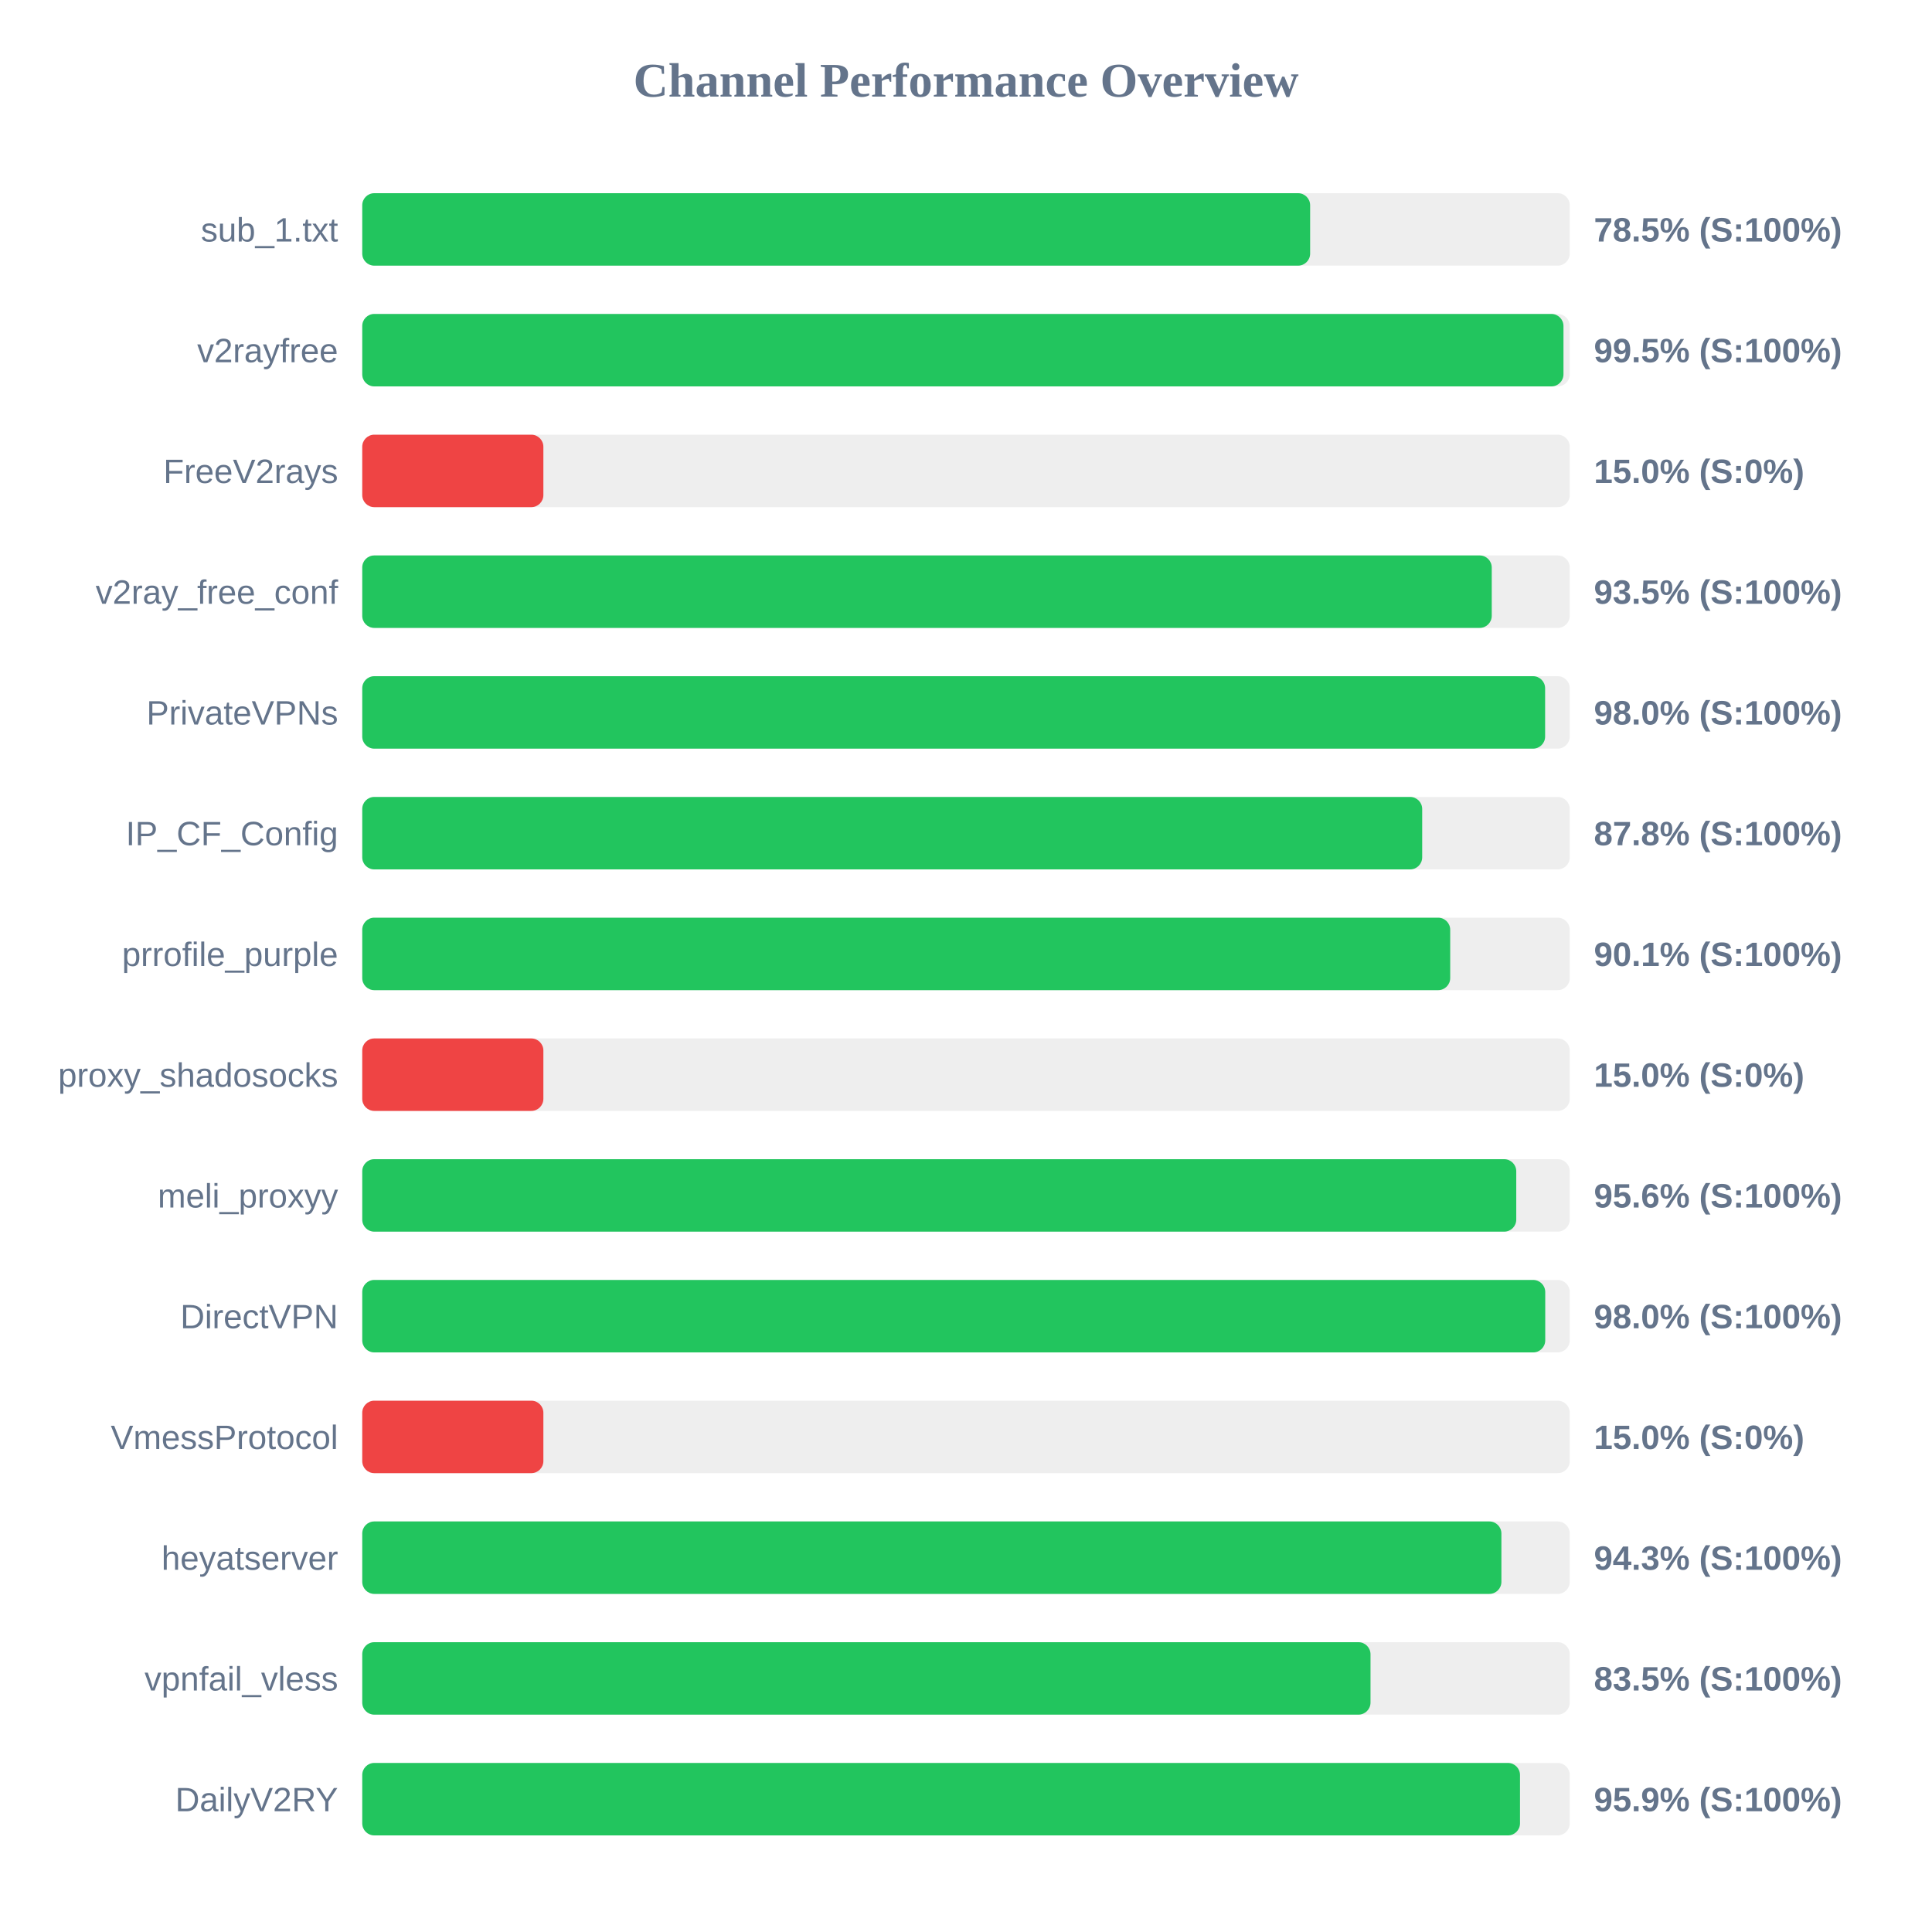
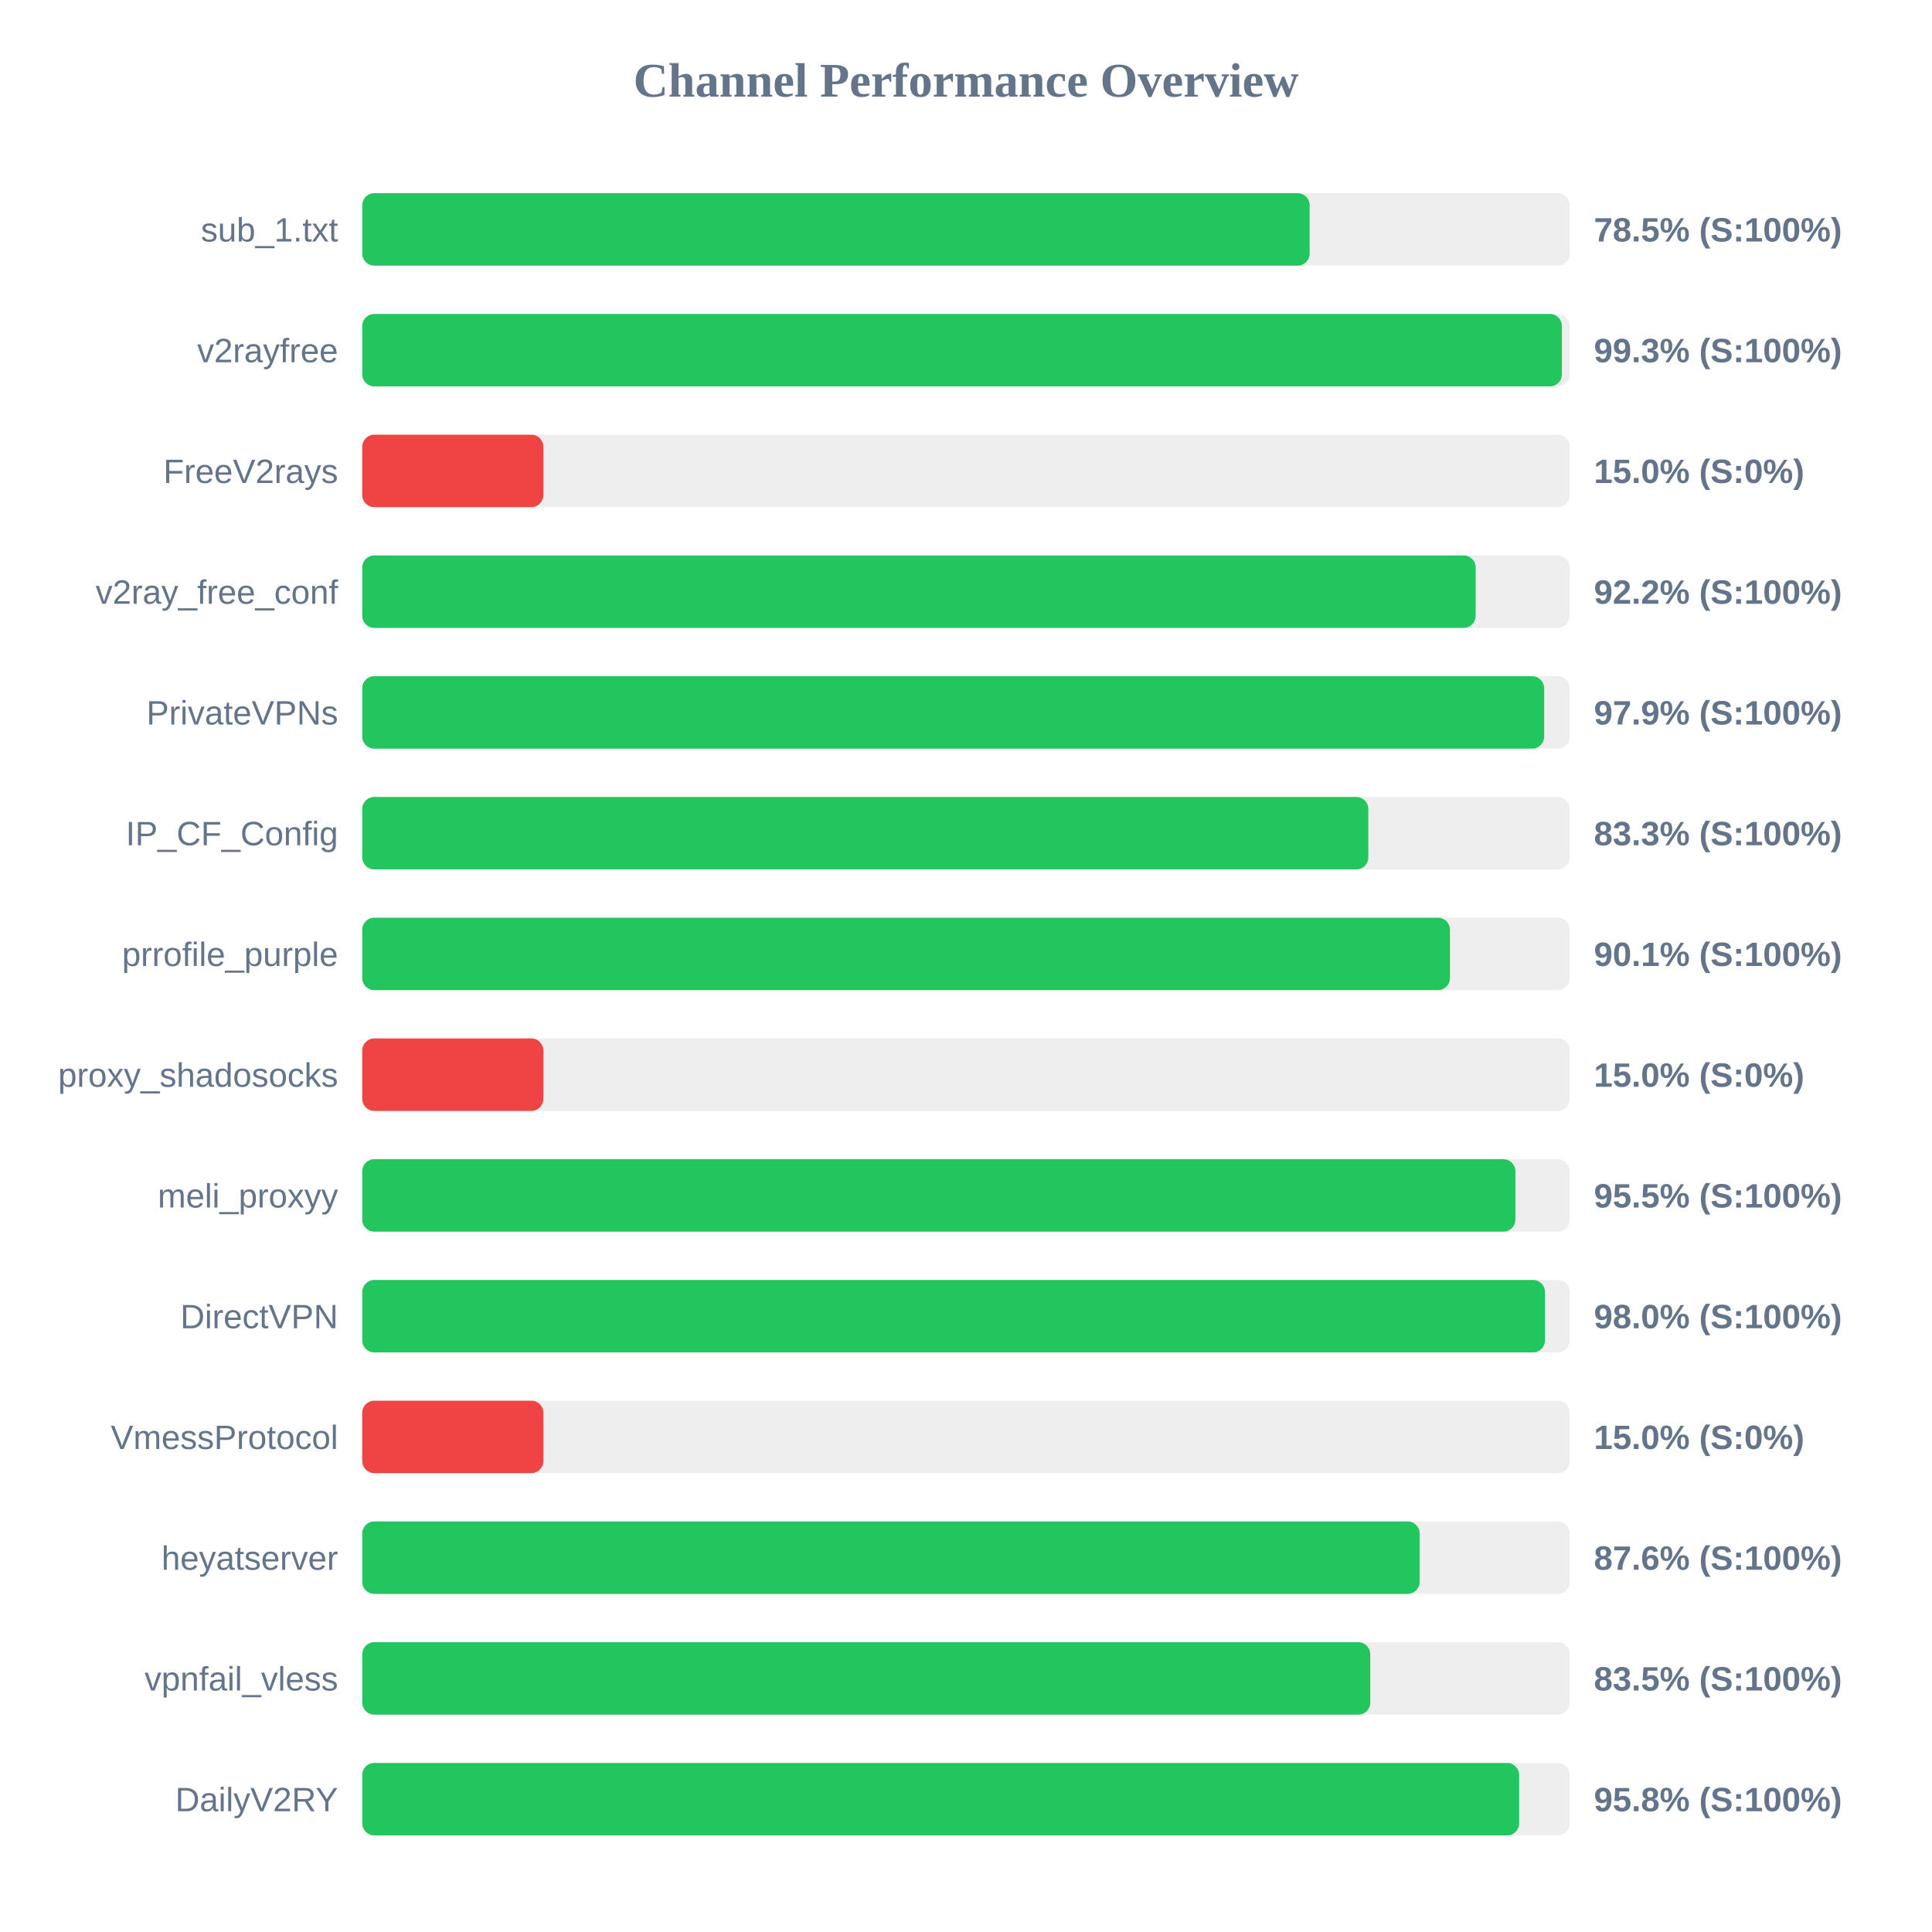
<svg xmlns="http://www.w3.org/2000/svg" width="800" height="800" version="1.1">
  <style>
        .row { font: 14px Arial; fill: #64748b; }
        .score { font: bold 14px Arial; fill: #64748b; }
    </style>
  <text x="400" y="40" text-anchor="middle" font-size="20px" font-weight="bold" fill="#64748b">Channel Performance Overview</text>
  <rect x="150" y="80" width="500" height="30" fill="#eee" rx="5" />
-   <rect x="150" y="80" width="392.5" height="30" fill="#22c55e" rx="5" />
+   <rect x="150" y="80" width="392.3" height="30" fill="#22c55e" rx="5" />
  <text x="140" y="100" text-anchor="end" class="row">sub_1.txt</text>
  <text x="660" y="100" text-anchor="start" class="score">78.5% (S:100%)</text>
  <rect x="150" y="130" width="500" height="30" fill="#eee" rx="5" />
-   <rect x="150" y="130" width="497.4" height="30" fill="#22c55e" rx="5" />
+   <rect x="150" y="130" width="496.75" height="30" fill="#22c55e" rx="5" />
  <text x="140" y="150" text-anchor="end" class="row">v2rayfree</text>
-   <text x="660" y="150" text-anchor="start" class="score">99.5% (S:100%)</text>
+   <text x="660" y="150" text-anchor="start" class="score">99.3% (S:100%)</text>
  <rect x="150" y="180" width="500" height="30" fill="#eee" rx="5" />
  <rect x="150" y="180" width="75.0" height="30" fill="#ef4444" rx="5" />
  <text x="140" y="200" text-anchor="end" class="row">FreeV2rays</text>
  <text x="660" y="200" text-anchor="start" class="score">15.0% (S:0%)</text>
  <rect x="150" y="230" width="500" height="30" fill="#eee" rx="5" />
-   <rect x="150" y="230" width="467.7" height="30" fill="#22c55e" rx="5" />
+   <rect x="150" y="230" width="461.05" height="30" fill="#22c55e" rx="5" />
  <text x="140" y="250" text-anchor="end" class="row">v2ray_free_conf</text>
-   <text x="660" y="250" text-anchor="start" class="score">93.5% (S:100%)</text>
+   <text x="660" y="250" text-anchor="start" class="score">92.2% (S:100%)</text>
  <rect x="150" y="280" width="500" height="30" fill="#eee" rx="5" />
-   <rect x="150" y="280" width="489.8" height="30" fill="#22c55e" rx="5" />
+   <rect x="150" y="280" width="489.4" height="30" fill="#22c55e" rx="5" />
  <text x="140" y="300" text-anchor="end" class="row">PrivateVPNs</text>
-   <text x="660" y="300" text-anchor="start" class="score">98.0% (S:100%)</text>
+   <text x="660" y="300" text-anchor="start" class="score">97.9% (S:100%)</text>
  <rect x="150" y="330" width="500" height="30" fill="#eee" rx="5" />
-   <rect x="150" y="330" width="438.9" height="30" fill="#22c55e" rx="5" />
+   <rect x="150" y="330" width="416.6" height="30" fill="#22c55e" rx="5" />
  <text x="140" y="350" text-anchor="end" class="row">IP_CF_Config</text>
-   <text x="660" y="350" text-anchor="start" class="score">87.8% (S:100%)</text>
+   <text x="660" y="350" text-anchor="start" class="score">83.3% (S:100%)</text>
  <rect x="150" y="380" width="500" height="30" fill="#eee" rx="5" />
-   <rect x="150" y="380" width="450.5" height="30" fill="#22c55e" rx="5" />
+   <rect x="150" y="380" width="450.4" height="30" fill="#22c55e" rx="5" />
  <text x="140" y="400" text-anchor="end" class="row">prrofile_purple</text>
  <text x="660" y="400" text-anchor="start" class="score">90.1% (S:100%)</text>
  <rect x="150" y="430" width="500" height="30" fill="#eee" rx="5" />
  <rect x="150" y="430" width="75.0" height="30" fill="#ef4444" rx="5" />
  <text x="140" y="450" text-anchor="end" class="row">proxy_shadosocks</text>
  <text x="660" y="450" text-anchor="start" class="score">15.0% (S:0%)</text>
  <rect x="150" y="480" width="500" height="30" fill="#eee" rx="5" />
-   <rect x="150" y="480" width="477.85" height="30" fill="#22c55e" rx="5" />
+   <rect x="150" y="480" width="477.5" height="30" fill="#22c55e" rx="5" />
  <text x="140" y="500" text-anchor="end" class="row">meli_proxyy</text>
-   <text x="660" y="500" text-anchor="start" class="score">95.6% (S:100%)</text>
+   <text x="660" y="500" text-anchor="start" class="score">95.5% (S:100%)</text>
  <rect x="150" y="530" width="500" height="30" fill="#eee" rx="5" />
-   <rect x="150" y="530" width="489.85" height="30" fill="#22c55e" rx="5" />
+   <rect x="150" y="530" width="489.75" height="30" fill="#22c55e" rx="5" />
  <text x="140" y="550" text-anchor="end" class="row">DirectVPN</text>
  <text x="660" y="550" text-anchor="start" class="score">98.0% (S:100%)</text>
  <rect x="150" y="580" width="500" height="30" fill="#eee" rx="5" />
  <rect x="150" y="580" width="75.0" height="30" fill="#ef4444" rx="5" />
  <text x="140" y="600" text-anchor="end" class="row">VmessProtocol</text>
  <text x="660" y="600" text-anchor="start" class="score">15.0% (S:0%)</text>
  <rect x="150" y="630" width="500" height="30" fill="#eee" rx="5" />
-   <rect x="150" y="630" width="471.7" height="30" fill="#22c55e" rx="5" />
+   <rect x="150" y="630" width="437.85" height="30" fill="#22c55e" rx="5" />
  <text x="140" y="650" text-anchor="end" class="row">heyatserver</text>
-   <text x="660" y="650" text-anchor="start" class="score">94.3% (S:100%)</text>
+   <text x="660" y="650" text-anchor="start" class="score">87.6% (S:100%)</text>
  <rect x="150" y="680" width="500" height="30" fill="#eee" rx="5" />
-   <rect x="150" y="680" width="417.5" height="30" fill="#22c55e" rx="5" />
+   <rect x="150" y="680" width="417.4" height="30" fill="#22c55e" rx="5" />
  <text x="140" y="700" text-anchor="end" class="row">vpnfail_vless</text>
  <text x="660" y="700" text-anchor="start" class="score">83.5% (S:100%)</text>
  <rect x="150" y="730" width="500" height="30" fill="#eee" rx="5" />
-   <rect x="150" y="730" width="479.4" height="30" fill="#22c55e" rx="5" />
+   <rect x="150" y="730" width="479.05" height="30" fill="#22c55e" rx="5" />
  <text x="140" y="750" text-anchor="end" class="row">DailyV2RY</text>
-   <text x="660" y="750" text-anchor="start" class="score">95.9% (S:100%)</text>
+   <text x="660" y="750" text-anchor="start" class="score">95.8% (S:100%)</text>
</svg>
